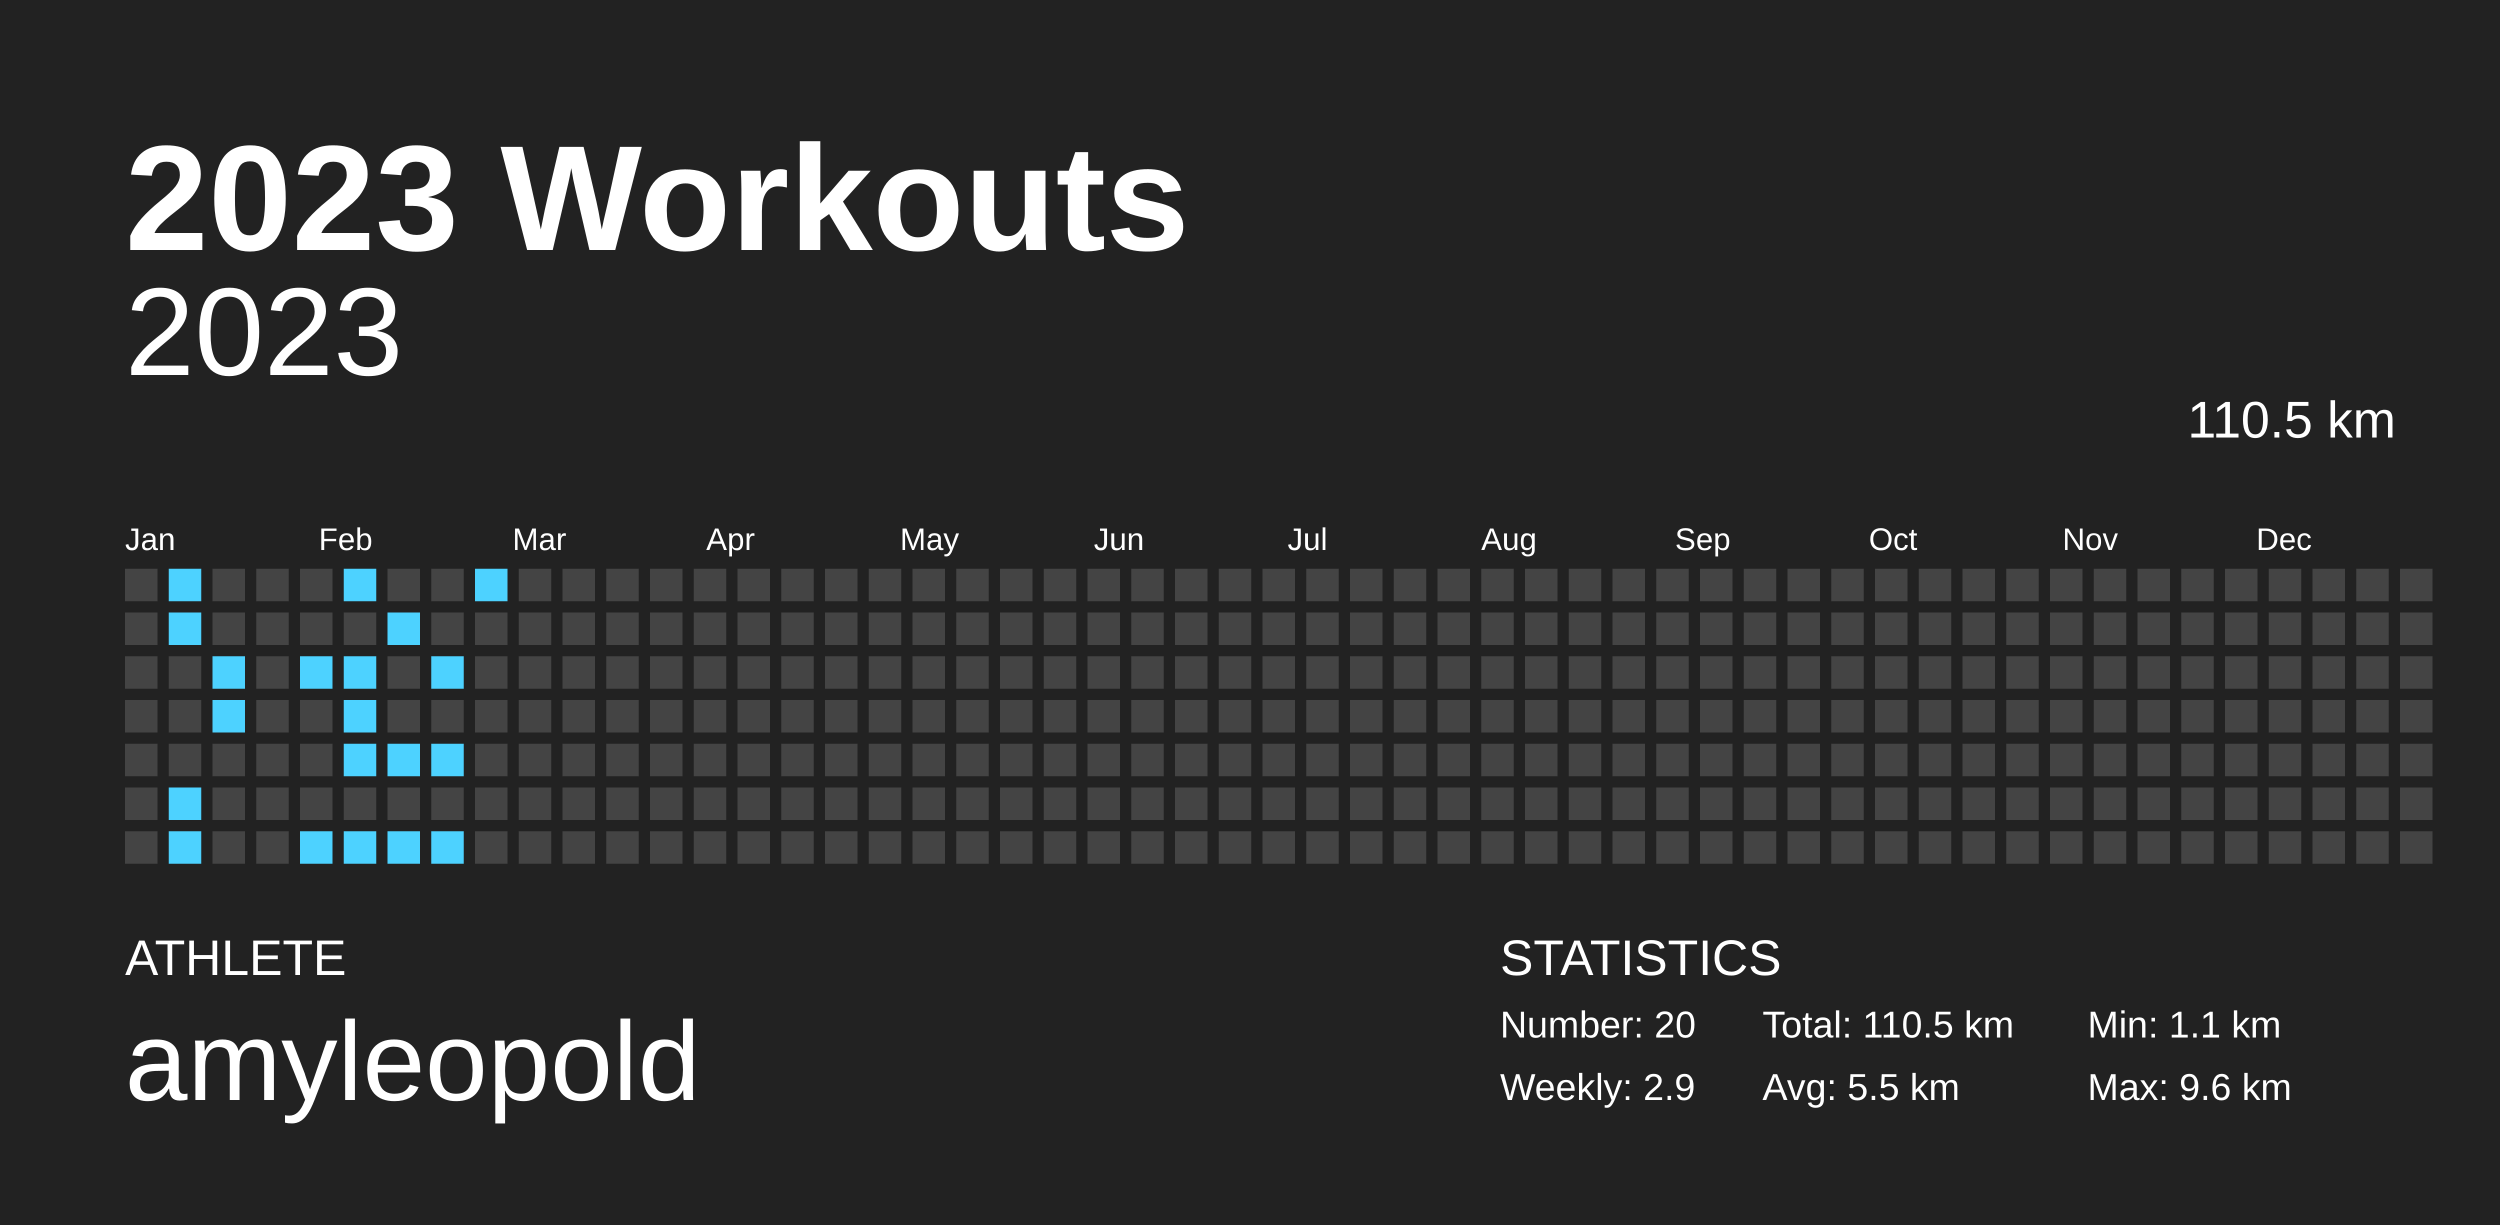
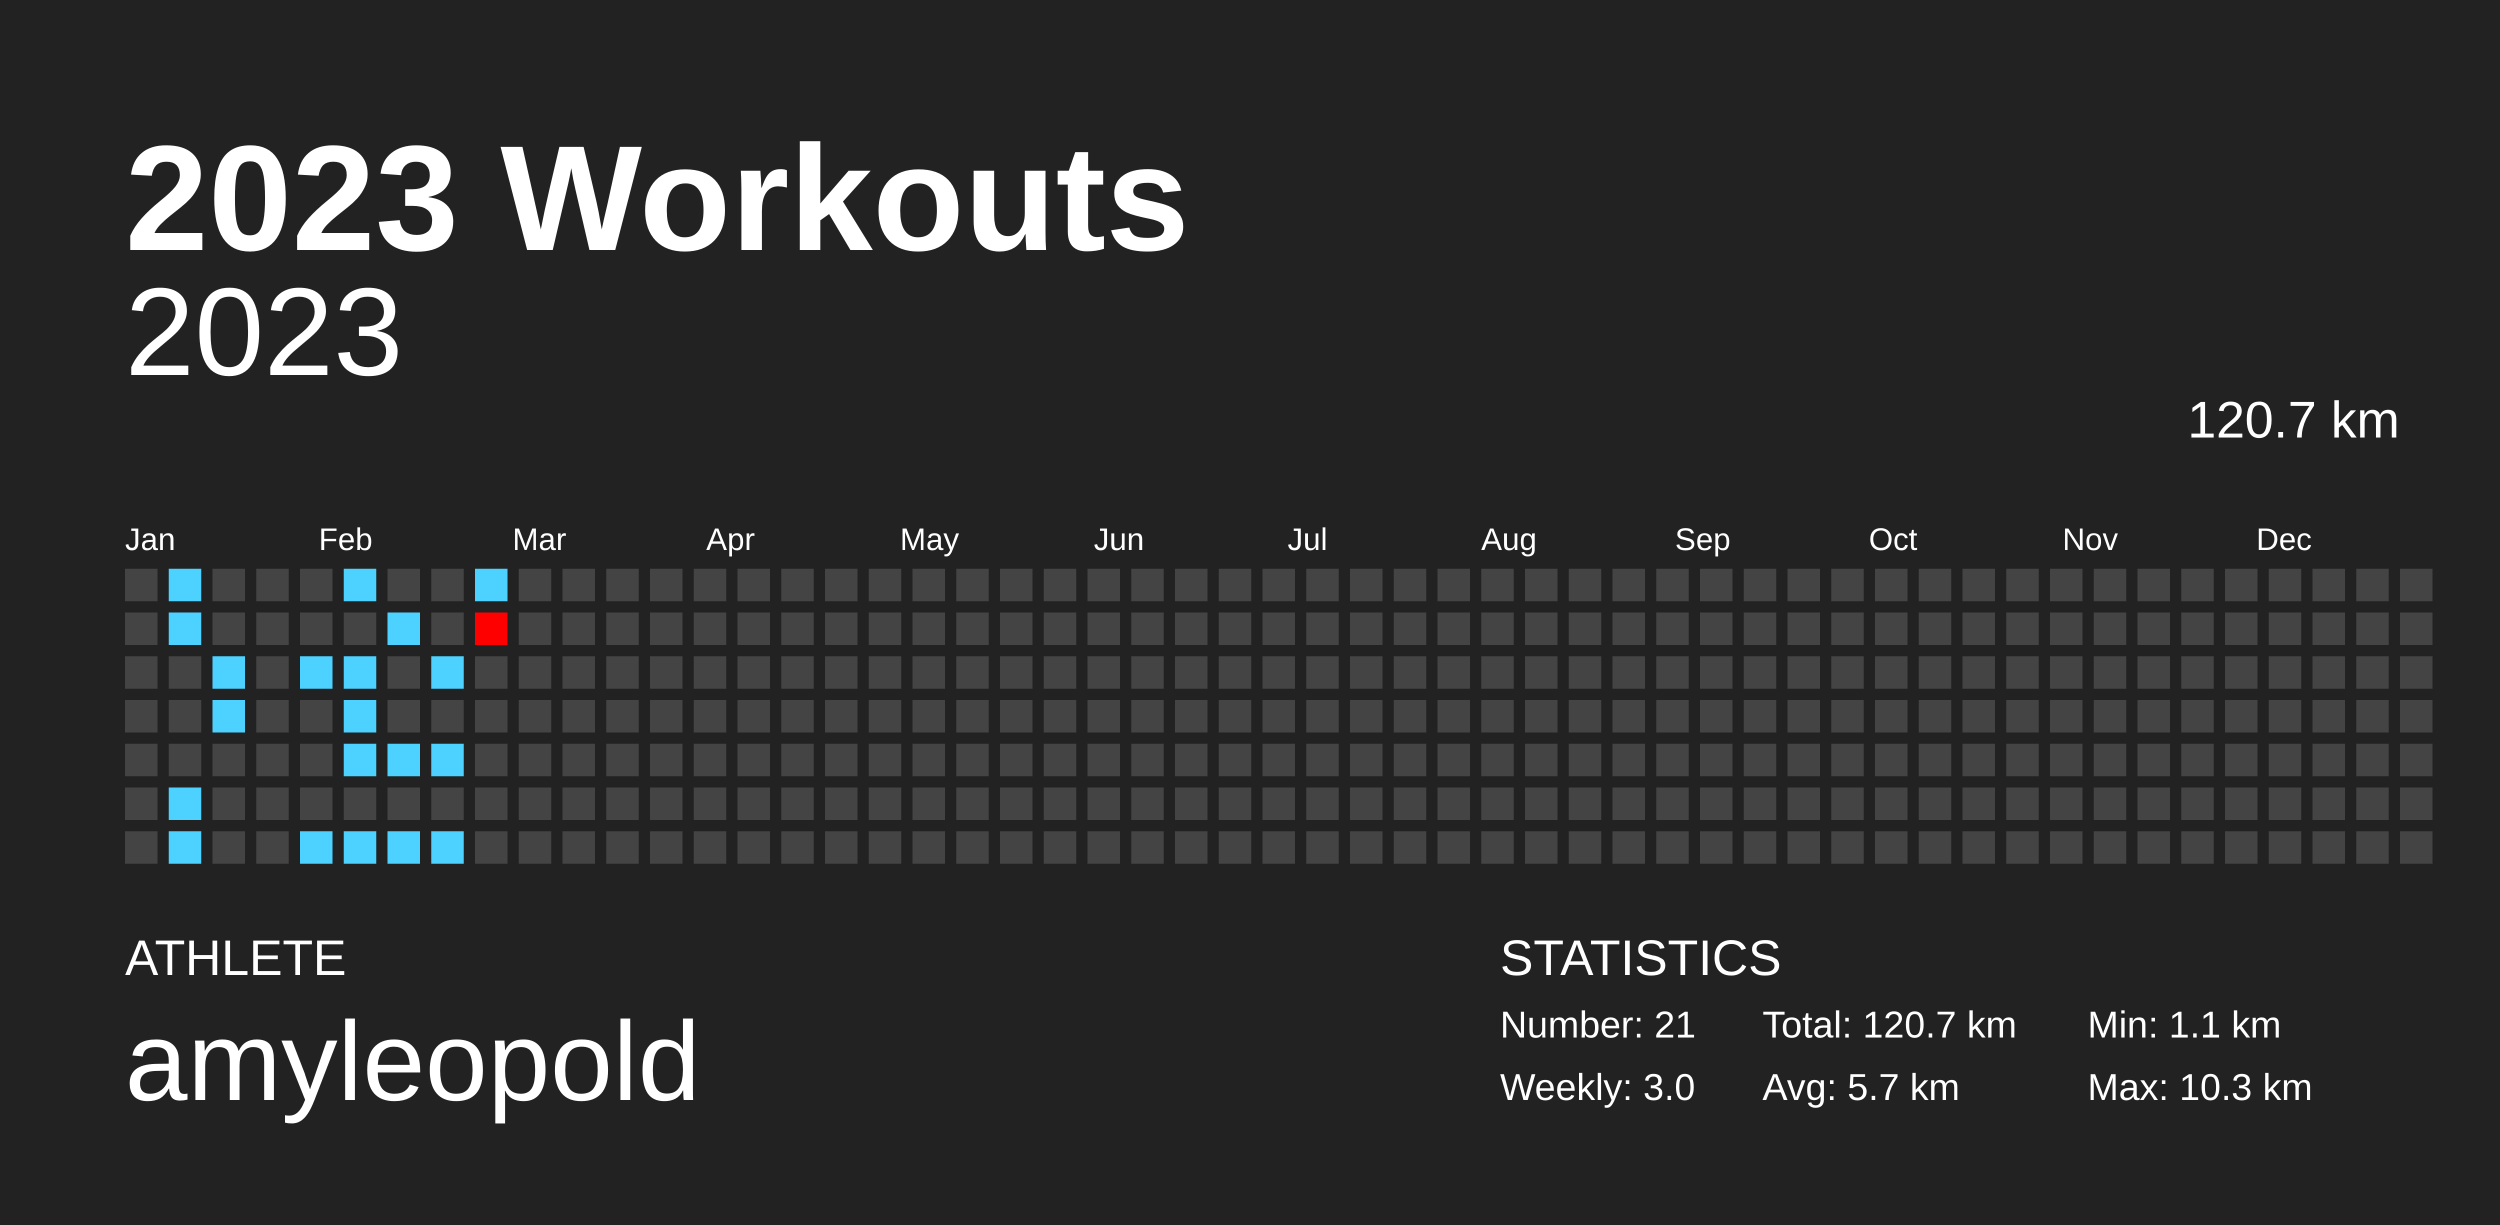
<svg xmlns="http://www.w3.org/2000/svg" baseProfile="full" height="98mm" version="1.1" viewBox="0,0,200,98" width="200mm">
  <defs />
  <rect fill="#222222" height="98" width="200" x="0" y="0" />
  <text fill="#FFFFFF" style="font-size:12px; font-family:Arial; font-weight:bold;" x="10" y="20">2023 Workouts</text>
  <text fill="#FFFFFF" style="font-size:4px; font-family:Arial" x="10" y="78">ATHLETE</text>
  <text fill="#FFFFFF" style="font-size:9px; font-family:Arial" x="10" y="88">amyleopold</text>
  <text fill="#FFFFFF" style="font-size:4px; font-family:Arial" x="120" y="78">STATISTICS</text>
-   <text fill="#FFFFFF" style="font-size:3px; font-family:Arial" x="120" y="83">Number: 20</text>
-   <text fill="#FFFFFF" style="font-size:3px; font-family:Arial" x="120" y="88">Weekly: 2.9</text>
-   <text fill="#FFFFFF" style="font-size:3px; font-family:Arial" x="141" y="83">Total: 110.5 km</text>
-   <text fill="#FFFFFF" style="font-size:3px; font-family:Arial" x="141" y="88">Avg: 5.5 km</text>
+   <text fill="#FFFFFF" style="font-size:3px; font-family:Arial" x="120" y="83">Number: 21</text>
+   <text fill="#FFFFFF" style="font-size:3px; font-family:Arial" x="120" y="88">Weekly: 3.0</text>
+   <text fill="#FFFFFF" style="font-size:3px; font-family:Arial" x="141" y="83">Total: 120.7 km</text>
+   <text fill="#FFFFFF" style="font-size:3px; font-family:Arial" x="141" y="88">Avg: 5.7 km</text>
  <text fill="#FFFFFF" style="font-size:3px; font-family:Arial" x="167" y="83">Min: 1.1 km</text>
-   <text fill="#FFFFFF" style="font-size:3px; font-family:Arial" x="167" y="88">Max: 9.6 km</text>
+   <text fill="#FFFFFF" style="font-size:3px; font-family:Arial" x="167" y="88">Max: 10.3 km</text>
  <text alignment-baseline="hanging" fill="#FFFFFF" style="font-size:10.0px; font-family:Arial;" x="10" y="30">2023</text>
-   <text alignment-baseline="hanging" fill="#FFFFFF" style="font-size:4.125px; font-family:Arial;" x="175" y="35">110.5 km</text>
+   <text alignment-baseline="hanging" fill="#FFFFFF" style="font-size:4.125px; font-family:Arial;" x="175" y="35">120.7 km</text>
  <text fill="#FFFFFF" style="font-size:2.5px; font-family:Arial" x="10.0" y="44">Jan</text>
  <text fill="#FFFFFF" style="font-size:2.5px; font-family:Arial" x="25.5" y="44">Feb</text>
  <text fill="#FFFFFF" style="font-size:2.5px; font-family:Arial" x="41.0" y="44">Mar</text>
  <text fill="#FFFFFF" style="font-size:2.5px; font-family:Arial" x="56.5" y="44">Apr</text>
  <text fill="#FFFFFF" style="font-size:2.5px; font-family:Arial" x="72.0" y="44">May</text>
  <text fill="#FFFFFF" style="font-size:2.5px; font-family:Arial" x="87.5" y="44">Jun</text>
  <text fill="#FFFFFF" style="font-size:2.5px; font-family:Arial" x="103.0" y="44">Jul</text>
  <text fill="#FFFFFF" style="font-size:2.5px; font-family:Arial" x="118.5" y="44">Aug</text>
  <text fill="#FFFFFF" style="font-size:2.5px; font-family:Arial" x="134.0" y="44">Sep</text>
  <text fill="#FFFFFF" style="font-size:2.5px; font-family:Arial" x="149.5" y="44">Oct</text>
  <text fill="#FFFFFF" style="font-size:2.5px; font-family:Arial" x="165.0" y="44">Nov</text>
  <text fill="#FFFFFF" style="font-size:2.5px; font-family:Arial" x="180.5" y="44">Dec</text>
  <rect fill="#444444" height="2.6" width="2.6" x="10.0" y="45.5" />
  <rect fill="#444444" height="2.6" width="2.6" x="10.0" y="49.0" />
  <rect fill="#444444" height="2.6" width="2.6" x="10.0" y="52.5" />
  <rect fill="#444444" height="2.6" width="2.6" x="10.0" y="56.0" />
  <rect fill="#444444" height="2.6" width="2.6" x="10.0" y="59.5" />
  <rect fill="#444444" height="2.6" width="2.6" x="10.0" y="63.0" />
  <rect fill="#444444" height="2.6" width="2.6" x="10.0" y="66.5" />
  <rect fill="#4dd2ff" height="2.6" width="2.6" x="13.5" y="45.5" />
  <rect fill="#4dd2ff" height="2.6" width="2.6" x="13.5" y="49.0" />
  <rect fill="#444444" height="2.6" width="2.6" x="13.5" y="52.5" />
  <rect fill="#444444" height="2.6" width="2.6" x="13.5" y="56.0" />
  <rect fill="#444444" height="2.6" width="2.6" x="13.5" y="59.5" />
  <rect fill="#4dd2ff" height="2.6" width="2.6" x="13.5" y="63.0" />
  <rect fill="#4dd2ff" height="2.6" width="2.6" x="13.5" y="66.5" />
  <rect fill="#444444" height="2.6" width="2.6" x="17.0" y="45.5" />
  <rect fill="#444444" height="2.6" width="2.6" x="17.0" y="49.0" />
  <rect fill="#4dd2ff" height="2.6" width="2.6" x="17.0" y="52.5" />
  <rect fill="#4dd2ff" height="2.6" width="2.6" x="17.0" y="56.0" />
  <rect fill="#444444" height="2.6" width="2.6" x="17.0" y="59.5" />
  <rect fill="#444444" height="2.6" width="2.6" x="17.0" y="63.0" />
  <rect fill="#444444" height="2.6" width="2.6" x="17.0" y="66.5" />
  <rect fill="#444444" height="2.6" width="2.6" x="20.5" y="45.5" />
  <rect fill="#444444" height="2.6" width="2.6" x="20.5" y="49.0" />
  <rect fill="#444444" height="2.6" width="2.6" x="20.5" y="52.5" />
  <rect fill="#444444" height="2.6" width="2.6" x="20.5" y="56.0" />
  <rect fill="#444444" height="2.6" width="2.6" x="20.5" y="59.5" />
  <rect fill="#444444" height="2.6" width="2.6" x="20.5" y="63.0" />
  <rect fill="#444444" height="2.6" width="2.6" x="20.5" y="66.5" />
  <rect fill="#444444" height="2.6" width="2.6" x="24.0" y="45.5" />
  <rect fill="#444444" height="2.6" width="2.6" x="24.0" y="49.0" />
  <rect fill="#4dd2ff" height="2.6" width="2.6" x="24.0" y="52.5" />
  <rect fill="#444444" height="2.6" width="2.6" x="24.0" y="56.0" />
  <rect fill="#444444" height="2.6" width="2.6" x="24.0" y="59.5" />
  <rect fill="#444444" height="2.6" width="2.6" x="24.0" y="63.0" />
  <rect fill="#4dd2ff" height="2.6" width="2.6" x="24.0" y="66.5" />
  <rect fill="#4dd2ff" height="2.6" width="2.6" x="27.5" y="45.5" />
  <rect fill="#444444" height="2.6" width="2.6" x="27.5" y="49.0" />
  <rect fill="#4dd2ff" height="2.6" width="2.6" x="27.5" y="52.5" />
  <rect fill="#4dd2ff" height="2.6" width="2.6" x="27.5" y="56.0" />
  <rect fill="#4dd2ff" height="2.6" width="2.6" x="27.5" y="59.5" />
  <rect fill="#444444" height="2.6" width="2.6" x="27.5" y="63.0" />
  <rect fill="#4dd2ff" height="2.6" width="2.6" x="27.5" y="66.5" />
  <rect fill="#444444" height="2.6" width="2.6" x="31.0" y="45.5" />
  <rect fill="#4dd2ff" height="2.6" width="2.6" x="31.0" y="49.0" />
  <rect fill="#444444" height="2.6" width="2.6" x="31.0" y="52.5" />
  <rect fill="#444444" height="2.6" width="2.6" x="31.0" y="56.0" />
  <rect fill="#4dd2ff" height="2.6" width="2.6" x="31.0" y="59.5" />
  <rect fill="#444444" height="2.6" width="2.6" x="31.0" y="63.0" />
  <rect fill="#4dd2ff" height="2.6" width="2.6" x="31.0" y="66.5" />
  <rect fill="#444444" height="2.6" width="2.6" x="34.5" y="45.5" />
  <rect fill="#444444" height="2.6" width="2.6" x="34.5" y="49.0" />
  <rect fill="#4dd2ff" height="2.6" width="2.6" x="34.5" y="52.5" />
  <rect fill="#444444" height="2.6" width="2.6" x="34.5" y="56.0" />
  <rect fill="#4dd2ff" height="2.6" width="2.6" x="34.5" y="59.5" />
  <rect fill="#444444" height="2.6" width="2.6" x="34.5" y="63.0" />
  <rect fill="#4dd2ff" height="2.6" width="2.6" x="34.5" y="66.5" />
  <rect fill="#4dd2ff" height="2.6" width="2.6" x="38.0" y="45.5" />
-   <rect fill="#444444" height="2.6" width="2.6" x="38.0" y="49.0" />
+   <rect fill="#ff0000" height="2.6" width="2.6" x="38.0" y="49.0" />
  <rect fill="#444444" height="2.6" width="2.6" x="38.0" y="52.5" />
  <rect fill="#444444" height="2.6" width="2.6" x="38.0" y="56.0" />
  <rect fill="#444444" height="2.6" width="2.6" x="38.0" y="59.5" />
  <rect fill="#444444" height="2.6" width="2.6" x="38.0" y="63.0" />
  <rect fill="#444444" height="2.6" width="2.6" x="38.0" y="66.5" />
  <rect fill="#444444" height="2.6" width="2.6" x="41.5" y="45.5" />
  <rect fill="#444444" height="2.6" width="2.6" x="41.5" y="49.0" />
  <rect fill="#444444" height="2.6" width="2.6" x="41.5" y="52.5" />
  <rect fill="#444444" height="2.6" width="2.6" x="41.5" y="56.0" />
  <rect fill="#444444" height="2.6" width="2.6" x="41.5" y="59.5" />
  <rect fill="#444444" height="2.6" width="2.6" x="41.5" y="63.0" />
  <rect fill="#444444" height="2.6" width="2.6" x="41.5" y="66.5" />
  <rect fill="#444444" height="2.6" width="2.6" x="45.0" y="45.5" />
  <rect fill="#444444" height="2.6" width="2.6" x="45.0" y="49.0" />
  <rect fill="#444444" height="2.6" width="2.6" x="45.0" y="52.5" />
  <rect fill="#444444" height="2.6" width="2.6" x="45.0" y="56.0" />
  <rect fill="#444444" height="2.6" width="2.6" x="45.0" y="59.5" />
  <rect fill="#444444" height="2.6" width="2.6" x="45.0" y="63.0" />
  <rect fill="#444444" height="2.6" width="2.6" x="45.0" y="66.5" />
  <rect fill="#444444" height="2.6" width="2.6" x="48.5" y="45.5" />
  <rect fill="#444444" height="2.6" width="2.6" x="48.5" y="49.0" />
  <rect fill="#444444" height="2.6" width="2.6" x="48.5" y="52.5" />
  <rect fill="#444444" height="2.6" width="2.6" x="48.5" y="56.0" />
  <rect fill="#444444" height="2.6" width="2.6" x="48.5" y="59.5" />
  <rect fill="#444444" height="2.6" width="2.6" x="48.5" y="63.0" />
  <rect fill="#444444" height="2.6" width="2.6" x="48.5" y="66.5" />
  <rect fill="#444444" height="2.6" width="2.6" x="52.0" y="45.5" />
  <rect fill="#444444" height="2.6" width="2.6" x="52.0" y="49.0" />
  <rect fill="#444444" height="2.6" width="2.6" x="52.0" y="52.5" />
  <rect fill="#444444" height="2.6" width="2.6" x="52.0" y="56.0" />
  <rect fill="#444444" height="2.6" width="2.6" x="52.0" y="59.5" />
  <rect fill="#444444" height="2.6" width="2.6" x="52.0" y="63.0" />
  <rect fill="#444444" height="2.6" width="2.6" x="52.0" y="66.5" />
  <rect fill="#444444" height="2.6" width="2.6" x="55.5" y="45.5" />
  <rect fill="#444444" height="2.6" width="2.6" x="55.5" y="49.0" />
  <rect fill="#444444" height="2.6" width="2.6" x="55.5" y="52.5" />
  <rect fill="#444444" height="2.6" width="2.6" x="55.5" y="56.0" />
  <rect fill="#444444" height="2.6" width="2.6" x="55.5" y="59.5" />
  <rect fill="#444444" height="2.6" width="2.6" x="55.5" y="63.0" />
  <rect fill="#444444" height="2.6" width="2.6" x="55.5" y="66.5" />
  <rect fill="#444444" height="2.6" width="2.6" x="59.0" y="45.5" />
  <rect fill="#444444" height="2.6" width="2.6" x="59.0" y="49.0" />
  <rect fill="#444444" height="2.6" width="2.6" x="59.0" y="52.5" />
  <rect fill="#444444" height="2.6" width="2.6" x="59.0" y="56.0" />
  <rect fill="#444444" height="2.6" width="2.6" x="59.0" y="59.5" />
  <rect fill="#444444" height="2.6" width="2.6" x="59.0" y="63.0" />
  <rect fill="#444444" height="2.6" width="2.6" x="59.0" y="66.5" />
  <rect fill="#444444" height="2.6" width="2.6" x="62.5" y="45.5" />
  <rect fill="#444444" height="2.6" width="2.6" x="62.5" y="49.0" />
  <rect fill="#444444" height="2.6" width="2.6" x="62.5" y="52.5" />
  <rect fill="#444444" height="2.6" width="2.6" x="62.5" y="56.0" />
  <rect fill="#444444" height="2.6" width="2.6" x="62.5" y="59.5" />
  <rect fill="#444444" height="2.6" width="2.6" x="62.5" y="63.0" />
  <rect fill="#444444" height="2.6" width="2.6" x="62.5" y="66.5" />
  <rect fill="#444444" height="2.6" width="2.6" x="66.0" y="45.5" />
  <rect fill="#444444" height="2.6" width="2.6" x="66.0" y="49.0" />
  <rect fill="#444444" height="2.6" width="2.6" x="66.0" y="52.5" />
  <rect fill="#444444" height="2.6" width="2.6" x="66.0" y="56.0" />
  <rect fill="#444444" height="2.6" width="2.6" x="66.0" y="59.5" />
  <rect fill="#444444" height="2.6" width="2.6" x="66.0" y="63.0" />
  <rect fill="#444444" height="2.6" width="2.6" x="66.0" y="66.5" />
  <rect fill="#444444" height="2.6" width="2.6" x="69.5" y="45.5" />
  <rect fill="#444444" height="2.6" width="2.6" x="69.5" y="49.0" />
  <rect fill="#444444" height="2.6" width="2.6" x="69.5" y="52.5" />
  <rect fill="#444444" height="2.6" width="2.6" x="69.5" y="56.0" />
  <rect fill="#444444" height="2.6" width="2.6" x="69.5" y="59.5" />
  <rect fill="#444444" height="2.6" width="2.6" x="69.5" y="63.0" />
  <rect fill="#444444" height="2.6" width="2.6" x="69.5" y="66.5" />
  <rect fill="#444444" height="2.6" width="2.6" x="73.0" y="45.5" />
  <rect fill="#444444" height="2.6" width="2.6" x="73.0" y="49.0" />
  <rect fill="#444444" height="2.6" width="2.6" x="73.0" y="52.5" />
  <rect fill="#444444" height="2.6" width="2.6" x="73.0" y="56.0" />
  <rect fill="#444444" height="2.6" width="2.6" x="73.0" y="59.5" />
  <rect fill="#444444" height="2.6" width="2.6" x="73.0" y="63.0" />
  <rect fill="#444444" height="2.6" width="2.6" x="73.0" y="66.5" />
  <rect fill="#444444" height="2.6" width="2.6" x="76.5" y="45.5" />
  <rect fill="#444444" height="2.6" width="2.6" x="76.5" y="49.0" />
  <rect fill="#444444" height="2.6" width="2.6" x="76.5" y="52.5" />
  <rect fill="#444444" height="2.6" width="2.6" x="76.5" y="56.0" />
  <rect fill="#444444" height="2.6" width="2.6" x="76.5" y="59.5" />
  <rect fill="#444444" height="2.6" width="2.6" x="76.5" y="63.0" />
  <rect fill="#444444" height="2.6" width="2.6" x="76.5" y="66.5" />
  <rect fill="#444444" height="2.6" width="2.6" x="80.0" y="45.5" />
  <rect fill="#444444" height="2.6" width="2.6" x="80.0" y="49.0" />
  <rect fill="#444444" height="2.6" width="2.6" x="80.0" y="52.5" />
  <rect fill="#444444" height="2.6" width="2.6" x="80.0" y="56.0" />
  <rect fill="#444444" height="2.6" width="2.6" x="80.0" y="59.5" />
  <rect fill="#444444" height="2.6" width="2.6" x="80.0" y="63.0" />
  <rect fill="#444444" height="2.6" width="2.6" x="80.0" y="66.5" />
  <rect fill="#444444" height="2.6" width="2.6" x="83.5" y="45.5" />
  <rect fill="#444444" height="2.6" width="2.6" x="83.5" y="49.0" />
  <rect fill="#444444" height="2.6" width="2.6" x="83.5" y="52.5" />
  <rect fill="#444444" height="2.6" width="2.6" x="83.5" y="56.0" />
  <rect fill="#444444" height="2.6" width="2.6" x="83.5" y="59.5" />
  <rect fill="#444444" height="2.6" width="2.6" x="83.5" y="63.0" />
  <rect fill="#444444" height="2.6" width="2.6" x="83.5" y="66.5" />
  <rect fill="#444444" height="2.6" width="2.6" x="87.0" y="45.5" />
  <rect fill="#444444" height="2.6" width="2.6" x="87.0" y="49.0" />
  <rect fill="#444444" height="2.6" width="2.6" x="87.0" y="52.5" />
  <rect fill="#444444" height="2.6" width="2.6" x="87.0" y="56.0" />
  <rect fill="#444444" height="2.6" width="2.6" x="87.0" y="59.5" />
  <rect fill="#444444" height="2.6" width="2.6" x="87.0" y="63.0" />
  <rect fill="#444444" height="2.6" width="2.6" x="87.0" y="66.5" />
  <rect fill="#444444" height="2.6" width="2.6" x="90.5" y="45.5" />
  <rect fill="#444444" height="2.6" width="2.6" x="90.5" y="49.0" />
  <rect fill="#444444" height="2.6" width="2.6" x="90.5" y="52.5" />
  <rect fill="#444444" height="2.6" width="2.6" x="90.5" y="56.0" />
  <rect fill="#444444" height="2.6" width="2.6" x="90.5" y="59.5" />
  <rect fill="#444444" height="2.6" width="2.6" x="90.5" y="63.0" />
  <rect fill="#444444" height="2.6" width="2.6" x="90.5" y="66.5" />
  <rect fill="#444444" height="2.6" width="2.6" x="94.0" y="45.5" />
  <rect fill="#444444" height="2.6" width="2.6" x="94.0" y="49.0" />
  <rect fill="#444444" height="2.6" width="2.6" x="94.0" y="52.5" />
  <rect fill="#444444" height="2.6" width="2.6" x="94.0" y="56.0" />
  <rect fill="#444444" height="2.6" width="2.6" x="94.0" y="59.5" />
  <rect fill="#444444" height="2.6" width="2.6" x="94.0" y="63.0" />
  <rect fill="#444444" height="2.6" width="2.6" x="94.0" y="66.5" />
  <rect fill="#444444" height="2.6" width="2.6" x="97.5" y="45.5" />
  <rect fill="#444444" height="2.6" width="2.6" x="97.5" y="49.0" />
  <rect fill="#444444" height="2.6" width="2.6" x="97.5" y="52.5" />
  <rect fill="#444444" height="2.6" width="2.6" x="97.5" y="56.0" />
  <rect fill="#444444" height="2.6" width="2.6" x="97.5" y="59.5" />
  <rect fill="#444444" height="2.6" width="2.6" x="97.5" y="63.0" />
  <rect fill="#444444" height="2.6" width="2.6" x="97.5" y="66.5" />
  <rect fill="#444444" height="2.6" width="2.6" x="101.0" y="45.5" />
  <rect fill="#444444" height="2.6" width="2.6" x="101.0" y="49.0" />
  <rect fill="#444444" height="2.6" width="2.6" x="101.0" y="52.5" />
  <rect fill="#444444" height="2.6" width="2.6" x="101.0" y="56.0" />
  <rect fill="#444444" height="2.6" width="2.6" x="101.0" y="59.5" />
  <rect fill="#444444" height="2.6" width="2.6" x="101.0" y="63.0" />
  <rect fill="#444444" height="2.6" width="2.6" x="101.0" y="66.5" />
  <rect fill="#444444" height="2.6" width="2.6" x="104.5" y="45.5" />
  <rect fill="#444444" height="2.6" width="2.6" x="104.5" y="49.0" />
  <rect fill="#444444" height="2.6" width="2.6" x="104.5" y="52.5" />
  <rect fill="#444444" height="2.6" width="2.6" x="104.5" y="56.0" />
  <rect fill="#444444" height="2.6" width="2.6" x="104.5" y="59.5" />
  <rect fill="#444444" height="2.6" width="2.6" x="104.5" y="63.0" />
  <rect fill="#444444" height="2.6" width="2.6" x="104.5" y="66.5" />
  <rect fill="#444444" height="2.6" width="2.6" x="108.0" y="45.5" />
  <rect fill="#444444" height="2.6" width="2.6" x="108.0" y="49.0" />
  <rect fill="#444444" height="2.6" width="2.6" x="108.0" y="52.5" />
  <rect fill="#444444" height="2.6" width="2.6" x="108.0" y="56.0" />
  <rect fill="#444444" height="2.6" width="2.6" x="108.0" y="59.5" />
  <rect fill="#444444" height="2.6" width="2.6" x="108.0" y="63.0" />
  <rect fill="#444444" height="2.6" width="2.6" x="108.0" y="66.5" />
  <rect fill="#444444" height="2.6" width="2.6" x="111.5" y="45.5" />
  <rect fill="#444444" height="2.6" width="2.6" x="111.5" y="49.0" />
  <rect fill="#444444" height="2.6" width="2.6" x="111.5" y="52.5" />
  <rect fill="#444444" height="2.6" width="2.6" x="111.5" y="56.0" />
  <rect fill="#444444" height="2.6" width="2.6" x="111.5" y="59.5" />
  <rect fill="#444444" height="2.6" width="2.6" x="111.5" y="63.0" />
  <rect fill="#444444" height="2.6" width="2.6" x="111.5" y="66.5" />
  <rect fill="#444444" height="2.6" width="2.6" x="115.0" y="45.5" />
  <rect fill="#444444" height="2.6" width="2.6" x="115.0" y="49.0" />
  <rect fill="#444444" height="2.6" width="2.6" x="115.0" y="52.5" />
  <rect fill="#444444" height="2.6" width="2.6" x="115.0" y="56.0" />
  <rect fill="#444444" height="2.6" width="2.6" x="115.0" y="59.5" />
  <rect fill="#444444" height="2.6" width="2.6" x="115.0" y="63.0" />
  <rect fill="#444444" height="2.6" width="2.6" x="115.0" y="66.5" />
  <rect fill="#444444" height="2.6" width="2.6" x="118.5" y="45.5" />
  <rect fill="#444444" height="2.6" width="2.6" x="118.5" y="49.0" />
  <rect fill="#444444" height="2.6" width="2.6" x="118.5" y="52.5" />
  <rect fill="#444444" height="2.6" width="2.6" x="118.5" y="56.0" />
  <rect fill="#444444" height="2.6" width="2.6" x="118.5" y="59.5" />
  <rect fill="#444444" height="2.6" width="2.6" x="118.5" y="63.0" />
  <rect fill="#444444" height="2.6" width="2.6" x="118.5" y="66.5" />
  <rect fill="#444444" height="2.6" width="2.6" x="122.0" y="45.5" />
  <rect fill="#444444" height="2.6" width="2.6" x="122.0" y="49.0" />
  <rect fill="#444444" height="2.6" width="2.6" x="122.0" y="52.5" />
  <rect fill="#444444" height="2.6" width="2.6" x="122.0" y="56.0" />
  <rect fill="#444444" height="2.6" width="2.6" x="122.0" y="59.5" />
  <rect fill="#444444" height="2.6" width="2.6" x="122.0" y="63.0" />
  <rect fill="#444444" height="2.6" width="2.6" x="122.0" y="66.5" />
  <rect fill="#444444" height="2.6" width="2.6" x="125.5" y="45.5" />
  <rect fill="#444444" height="2.6" width="2.6" x="125.5" y="49.0" />
  <rect fill="#444444" height="2.6" width="2.6" x="125.5" y="52.5" />
  <rect fill="#444444" height="2.6" width="2.6" x="125.5" y="56.0" />
  <rect fill="#444444" height="2.6" width="2.6" x="125.5" y="59.5" />
  <rect fill="#444444" height="2.6" width="2.6" x="125.5" y="63.0" />
  <rect fill="#444444" height="2.6" width="2.6" x="125.5" y="66.5" />
  <rect fill="#444444" height="2.6" width="2.6" x="129.0" y="45.5" />
  <rect fill="#444444" height="2.6" width="2.6" x="129.0" y="49.0" />
  <rect fill="#444444" height="2.6" width="2.6" x="129.0" y="52.5" />
  <rect fill="#444444" height="2.6" width="2.6" x="129.0" y="56.0" />
  <rect fill="#444444" height="2.6" width="2.6" x="129.0" y="59.5" />
  <rect fill="#444444" height="2.6" width="2.6" x="129.0" y="63.0" />
  <rect fill="#444444" height="2.6" width="2.6" x="129.0" y="66.5" />
  <rect fill="#444444" height="2.6" width="2.6" x="132.5" y="45.5" />
  <rect fill="#444444" height="2.6" width="2.6" x="132.5" y="49.0" />
  <rect fill="#444444" height="2.6" width="2.6" x="132.5" y="52.5" />
  <rect fill="#444444" height="2.6" width="2.6" x="132.5" y="56.0" />
  <rect fill="#444444" height="2.6" width="2.6" x="132.5" y="59.5" />
  <rect fill="#444444" height="2.6" width="2.6" x="132.5" y="63.0" />
  <rect fill="#444444" height="2.6" width="2.6" x="132.5" y="66.5" />
  <rect fill="#444444" height="2.6" width="2.6" x="136.0" y="45.5" />
  <rect fill="#444444" height="2.6" width="2.6" x="136.0" y="49.0" />
  <rect fill="#444444" height="2.6" width="2.6" x="136.0" y="52.5" />
  <rect fill="#444444" height="2.6" width="2.6" x="136.0" y="56.0" />
  <rect fill="#444444" height="2.6" width="2.6" x="136.0" y="59.5" />
  <rect fill="#444444" height="2.6" width="2.6" x="136.0" y="63.0" />
  <rect fill="#444444" height="2.6" width="2.6" x="136.0" y="66.5" />
  <rect fill="#444444" height="2.6" width="2.6" x="139.5" y="45.5" />
  <rect fill="#444444" height="2.6" width="2.6" x="139.5" y="49.0" />
  <rect fill="#444444" height="2.6" width="2.6" x="139.5" y="52.5" />
  <rect fill="#444444" height="2.6" width="2.6" x="139.5" y="56.0" />
  <rect fill="#444444" height="2.6" width="2.6" x="139.5" y="59.5" />
  <rect fill="#444444" height="2.6" width="2.6" x="139.5" y="63.0" />
  <rect fill="#444444" height="2.6" width="2.6" x="139.5" y="66.5" />
  <rect fill="#444444" height="2.6" width="2.6" x="143.0" y="45.5" />
  <rect fill="#444444" height="2.6" width="2.6" x="143.0" y="49.0" />
  <rect fill="#444444" height="2.6" width="2.6" x="143.0" y="52.5" />
  <rect fill="#444444" height="2.6" width="2.6" x="143.0" y="56.0" />
  <rect fill="#444444" height="2.6" width="2.6" x="143.0" y="59.5" />
  <rect fill="#444444" height="2.6" width="2.6" x="143.0" y="63.0" />
  <rect fill="#444444" height="2.6" width="2.6" x="143.0" y="66.5" />
  <rect fill="#444444" height="2.6" width="2.6" x="146.5" y="45.5" />
  <rect fill="#444444" height="2.6" width="2.6" x="146.5" y="49.0" />
  <rect fill="#444444" height="2.6" width="2.6" x="146.5" y="52.5" />
  <rect fill="#444444" height="2.6" width="2.6" x="146.5" y="56.0" />
  <rect fill="#444444" height="2.6" width="2.6" x="146.5" y="59.5" />
  <rect fill="#444444" height="2.6" width="2.6" x="146.5" y="63.0" />
  <rect fill="#444444" height="2.6" width="2.6" x="146.5" y="66.5" />
  <rect fill="#444444" height="2.6" width="2.6" x="150.0" y="45.5" />
  <rect fill="#444444" height="2.6" width="2.6" x="150.0" y="49.0" />
  <rect fill="#444444" height="2.6" width="2.6" x="150.0" y="52.5" />
  <rect fill="#444444" height="2.6" width="2.6" x="150.0" y="56.0" />
  <rect fill="#444444" height="2.6" width="2.6" x="150.0" y="59.5" />
  <rect fill="#444444" height="2.6" width="2.6" x="150.0" y="63.0" />
  <rect fill="#444444" height="2.6" width="2.6" x="150.0" y="66.5" />
  <rect fill="#444444" height="2.6" width="2.6" x="153.5" y="45.5" />
  <rect fill="#444444" height="2.6" width="2.6" x="153.5" y="49.0" />
  <rect fill="#444444" height="2.6" width="2.6" x="153.5" y="52.5" />
  <rect fill="#444444" height="2.6" width="2.6" x="153.5" y="56.0" />
  <rect fill="#444444" height="2.6" width="2.6" x="153.5" y="59.5" />
  <rect fill="#444444" height="2.6" width="2.6" x="153.5" y="63.0" />
  <rect fill="#444444" height="2.6" width="2.6" x="153.5" y="66.5" />
  <rect fill="#444444" height="2.6" width="2.6" x="157.0" y="45.5" />
  <rect fill="#444444" height="2.6" width="2.6" x="157.0" y="49.0" />
  <rect fill="#444444" height="2.6" width="2.6" x="157.0" y="52.5" />
  <rect fill="#444444" height="2.6" width="2.6" x="157.0" y="56.0" />
  <rect fill="#444444" height="2.6" width="2.6" x="157.0" y="59.5" />
  <rect fill="#444444" height="2.6" width="2.6" x="157.0" y="63.0" />
  <rect fill="#444444" height="2.6" width="2.6" x="157.0" y="66.5" />
  <rect fill="#444444" height="2.6" width="2.6" x="160.5" y="45.5" />
  <rect fill="#444444" height="2.6" width="2.6" x="160.5" y="49.0" />
  <rect fill="#444444" height="2.6" width="2.6" x="160.5" y="52.5" />
  <rect fill="#444444" height="2.6" width="2.6" x="160.5" y="56.0" />
  <rect fill="#444444" height="2.6" width="2.6" x="160.5" y="59.5" />
  <rect fill="#444444" height="2.6" width="2.6" x="160.5" y="63.0" />
  <rect fill="#444444" height="2.6" width="2.6" x="160.5" y="66.5" />
  <rect fill="#444444" height="2.6" width="2.6" x="164.0" y="45.5" />
  <rect fill="#444444" height="2.6" width="2.6" x="164.0" y="49.0" />
  <rect fill="#444444" height="2.6" width="2.6" x="164.0" y="52.5" />
  <rect fill="#444444" height="2.6" width="2.6" x="164.0" y="56.0" />
  <rect fill="#444444" height="2.6" width="2.6" x="164.0" y="59.5" />
  <rect fill="#444444" height="2.6" width="2.6" x="164.0" y="63.0" />
  <rect fill="#444444" height="2.6" width="2.6" x="164.0" y="66.5" />
  <rect fill="#444444" height="2.6" width="2.6" x="167.5" y="45.5" />
  <rect fill="#444444" height="2.6" width="2.6" x="167.5" y="49.0" />
  <rect fill="#444444" height="2.6" width="2.6" x="167.5" y="52.5" />
  <rect fill="#444444" height="2.6" width="2.6" x="167.5" y="56.0" />
  <rect fill="#444444" height="2.6" width="2.6" x="167.5" y="59.5" />
  <rect fill="#444444" height="2.6" width="2.6" x="167.5" y="63.0" />
  <rect fill="#444444" height="2.6" width="2.6" x="167.5" y="66.5" />
  <rect fill="#444444" height="2.6" width="2.6" x="171.0" y="45.5" />
  <rect fill="#444444" height="2.6" width="2.6" x="171.0" y="49.0" />
  <rect fill="#444444" height="2.6" width="2.6" x="171.0" y="52.5" />
  <rect fill="#444444" height="2.6" width="2.6" x="171.0" y="56.0" />
  <rect fill="#444444" height="2.6" width="2.6" x="171.0" y="59.5" />
  <rect fill="#444444" height="2.6" width="2.6" x="171.0" y="63.0" />
  <rect fill="#444444" height="2.6" width="2.6" x="171.0" y="66.5" />
  <rect fill="#444444" height="2.6" width="2.6" x="174.5" y="45.5" />
  <rect fill="#444444" height="2.6" width="2.6" x="174.5" y="49.0" />
  <rect fill="#444444" height="2.6" width="2.6" x="174.5" y="52.5" />
  <rect fill="#444444" height="2.6" width="2.6" x="174.5" y="56.0" />
  <rect fill="#444444" height="2.6" width="2.6" x="174.5" y="59.5" />
  <rect fill="#444444" height="2.6" width="2.6" x="174.5" y="63.0" />
  <rect fill="#444444" height="2.6" width="2.6" x="174.5" y="66.5" />
  <rect fill="#444444" height="2.6" width="2.6" x="178.0" y="45.5" />
  <rect fill="#444444" height="2.6" width="2.6" x="178.0" y="49.0" />
  <rect fill="#444444" height="2.6" width="2.6" x="178.0" y="52.5" />
  <rect fill="#444444" height="2.6" width="2.6" x="178.0" y="56.0" />
  <rect fill="#444444" height="2.6" width="2.6" x="178.0" y="59.5" />
  <rect fill="#444444" height="2.6" width="2.6" x="178.0" y="63.0" />
  <rect fill="#444444" height="2.6" width="2.6" x="178.0" y="66.5" />
  <rect fill="#444444" height="2.6" width="2.6" x="181.5" y="45.5" />
  <rect fill="#444444" height="2.6" width="2.6" x="181.5" y="49.0" />
  <rect fill="#444444" height="2.6" width="2.6" x="181.5" y="52.5" />
  <rect fill="#444444" height="2.6" width="2.6" x="181.5" y="56.0" />
  <rect fill="#444444" height="2.6" width="2.6" x="181.5" y="59.5" />
  <rect fill="#444444" height="2.6" width="2.6" x="181.5" y="63.0" />
  <rect fill="#444444" height="2.6" width="2.6" x="181.5" y="66.5" />
  <rect fill="#444444" height="2.6" width="2.6" x="185.0" y="45.5" />
  <rect fill="#444444" height="2.6" width="2.6" x="185.0" y="49.0" />
  <rect fill="#444444" height="2.6" width="2.6" x="185.0" y="52.5" />
  <rect fill="#444444" height="2.6" width="2.6" x="185.0" y="56.0" />
  <rect fill="#444444" height="2.6" width="2.6" x="185.0" y="59.5" />
  <rect fill="#444444" height="2.6" width="2.6" x="185.0" y="63.0" />
  <rect fill="#444444" height="2.6" width="2.6" x="185.0" y="66.5" />
  <rect fill="#444444" height="2.6" width="2.6" x="188.5" y="45.5" />
  <rect fill="#444444" height="2.6" width="2.6" x="188.5" y="49.0" />
  <rect fill="#444444" height="2.6" width="2.6" x="188.5" y="52.5" />
  <rect fill="#444444" height="2.6" width="2.6" x="188.5" y="56.0" />
  <rect fill="#444444" height="2.6" width="2.6" x="188.5" y="59.5" />
  <rect fill="#444444" height="2.6" width="2.6" x="188.5" y="63.0" />
  <rect fill="#444444" height="2.6" width="2.6" x="188.5" y="66.5" />
  <rect fill="#444444" height="2.6" width="2.6" x="192.0" y="45.5" />
  <rect fill="#444444" height="2.6" width="2.6" x="192.0" y="49.0" />
  <rect fill="#444444" height="2.6" width="2.6" x="192.0" y="52.5" />
  <rect fill="#444444" height="2.6" width="2.6" x="192.0" y="56.0" />
  <rect fill="#444444" height="2.6" width="2.6" x="192.0" y="59.5" />
  <rect fill="#444444" height="2.6" width="2.6" x="192.0" y="63.0" />
  <rect fill="#444444" height="2.6" width="2.6" x="192.0" y="66.5" />
</svg>
